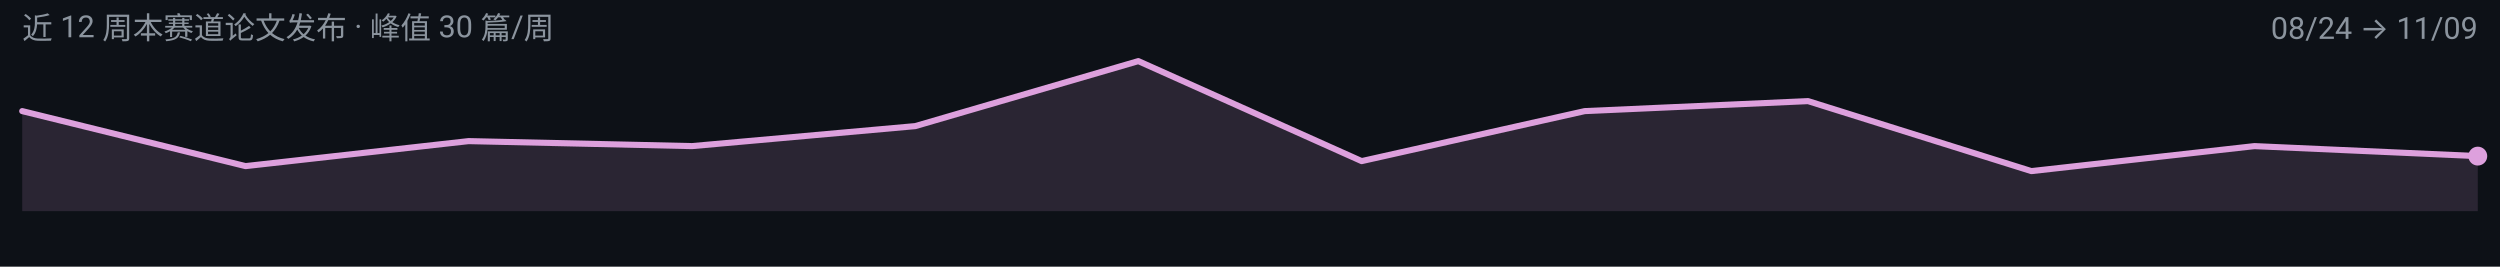
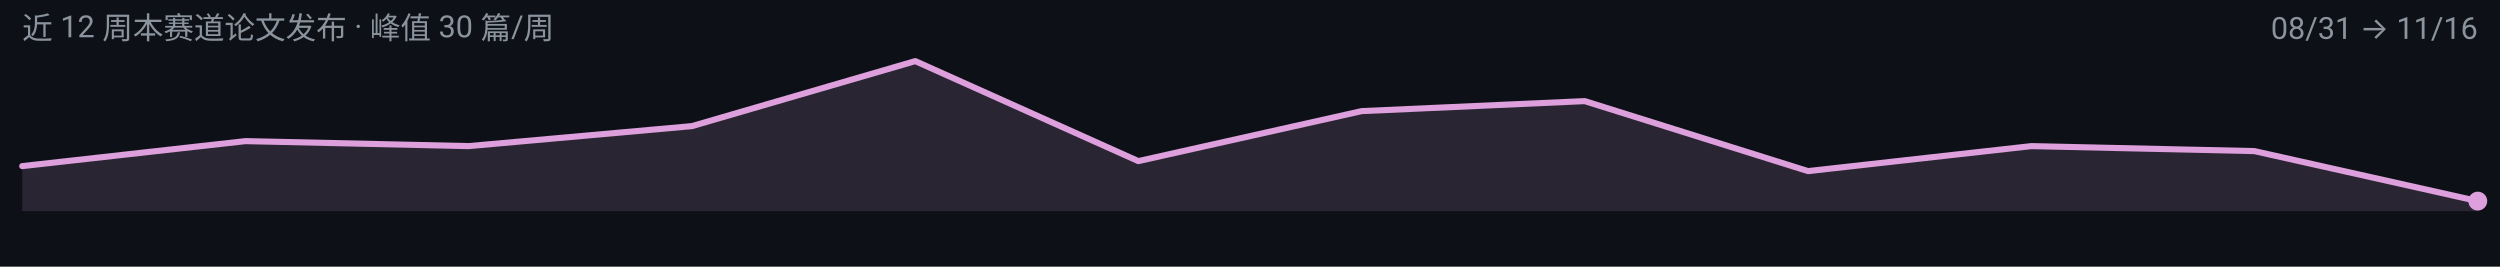
<svg xmlns="http://www.w3.org/2000/svg" width="900" height="96" viewBox="0 0 900 96" role="img" aria-label="omni 周度趋势">
  <rect width="900" height="96" fill="#0D1117" />
  <g font-family="-apple-system, BlinkMacSystemFont, 'Segoe UI', 'Noto Sans SC', 'PingFang SC', 'Microsoft YaHei', Roboto, sans-serif">
-     <path d="M 8.0,76.0 L 8.0,40.0 L 88.4,59.8 L 168.7,50.8 L 249.1,52.6 L 329.5,45.4 L 409.8,22.0 L 490.2,58.0 L 570.5,40.0 L 650.9,36.4 L 731.3,61.6 L 811.6,52.6 L 892.0,56.2 L 892.0,76.0 Z" fill="#DDA0DD" fill-opacity="0.14" />
-     <path d="M 8.0,40.0 L 88.4,59.8 L 168.7,50.8 L 249.1,52.6 L 329.5,45.4 L 409.8,22.0 L 490.2,58.0 L 570.5,40.0 L 650.9,36.4 L 731.3,61.6 L 811.6,52.6 L 892.0,56.2" fill="none" stroke="#DDA0DD" stroke-width="2.2" stroke-linejoin="round" stroke-linecap="round" />
-     <circle cx="892.0" cy="56.2" r="3.4" fill="#DDA0DD" />
+     <path d="M 8.0,76.0 L 8.0,59.8 L 88.4,50.8 L 168.7,52.6 L 249.1,45.4 L 329.5,22.0 L 409.8,58.0 L 490.2,40.0 L 570.5,36.4 L 650.9,61.6 L 731.3,52.6 L 811.6,54.4 L 892.0,72.4 L 892.0,76.0 Z" fill="#DDA0DD" fill-opacity="0.14" />
+     <path d="M 8.0,59.8 L 88.4,50.8 L 168.7,52.6 L 249.1,45.4 L 329.5,22.0 L 409.8,58.0 L 490.2,40.0 L 570.5,36.4 L 650.9,61.6 L 731.3,52.6 L 811.6,54.4 L 892.0,72.4" fill="none" stroke="#DDA0DD" stroke-width="2.2" stroke-linejoin="round" stroke-linecap="round" />
+     <circle cx="892.0" cy="72.4" r="3.4" fill="#DDA0DD" />
    <text x="8" y="14" font-size="11" fill="#8B949E">近 12 周本赛道论文发布 · 峰值 30 篇/周</text>
-     <text x="892" y="14" font-size="11" text-anchor="end" fill="#8B949E">08/24 → 11/09</text>
+     <text x="892" y="14" font-size="11" text-anchor="end" fill="#8B949E">08/31 → 11/16</text>
  </g>
</svg>
